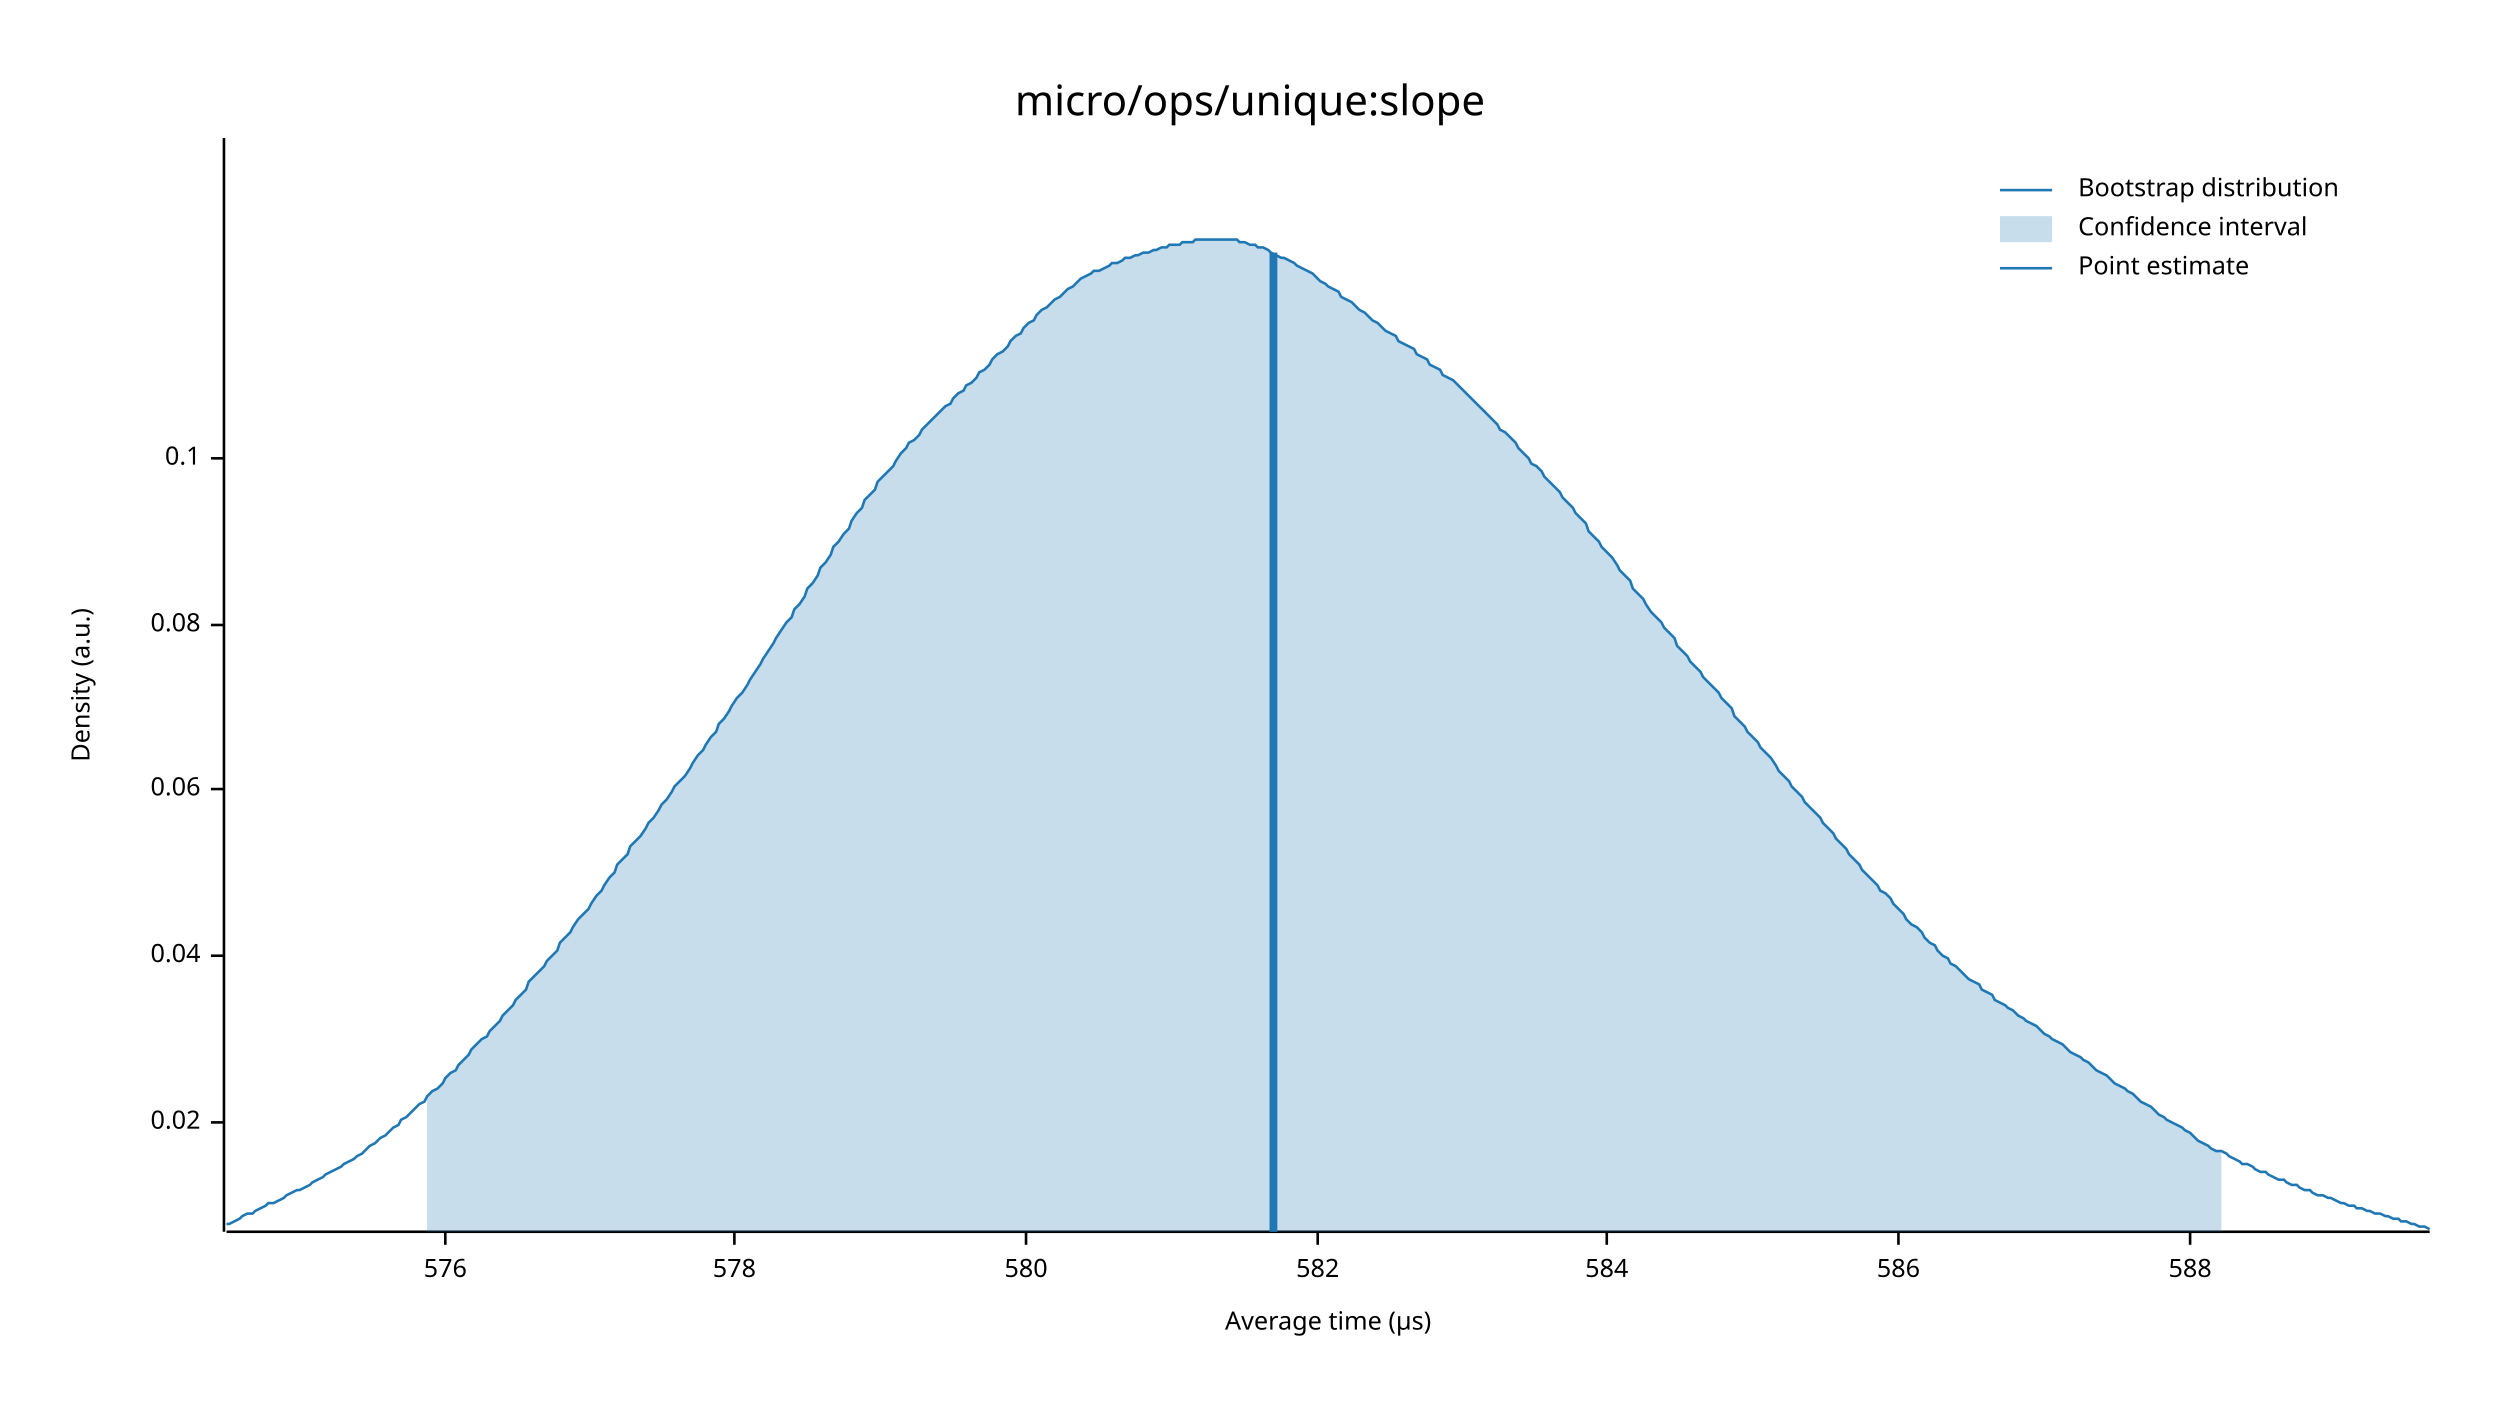
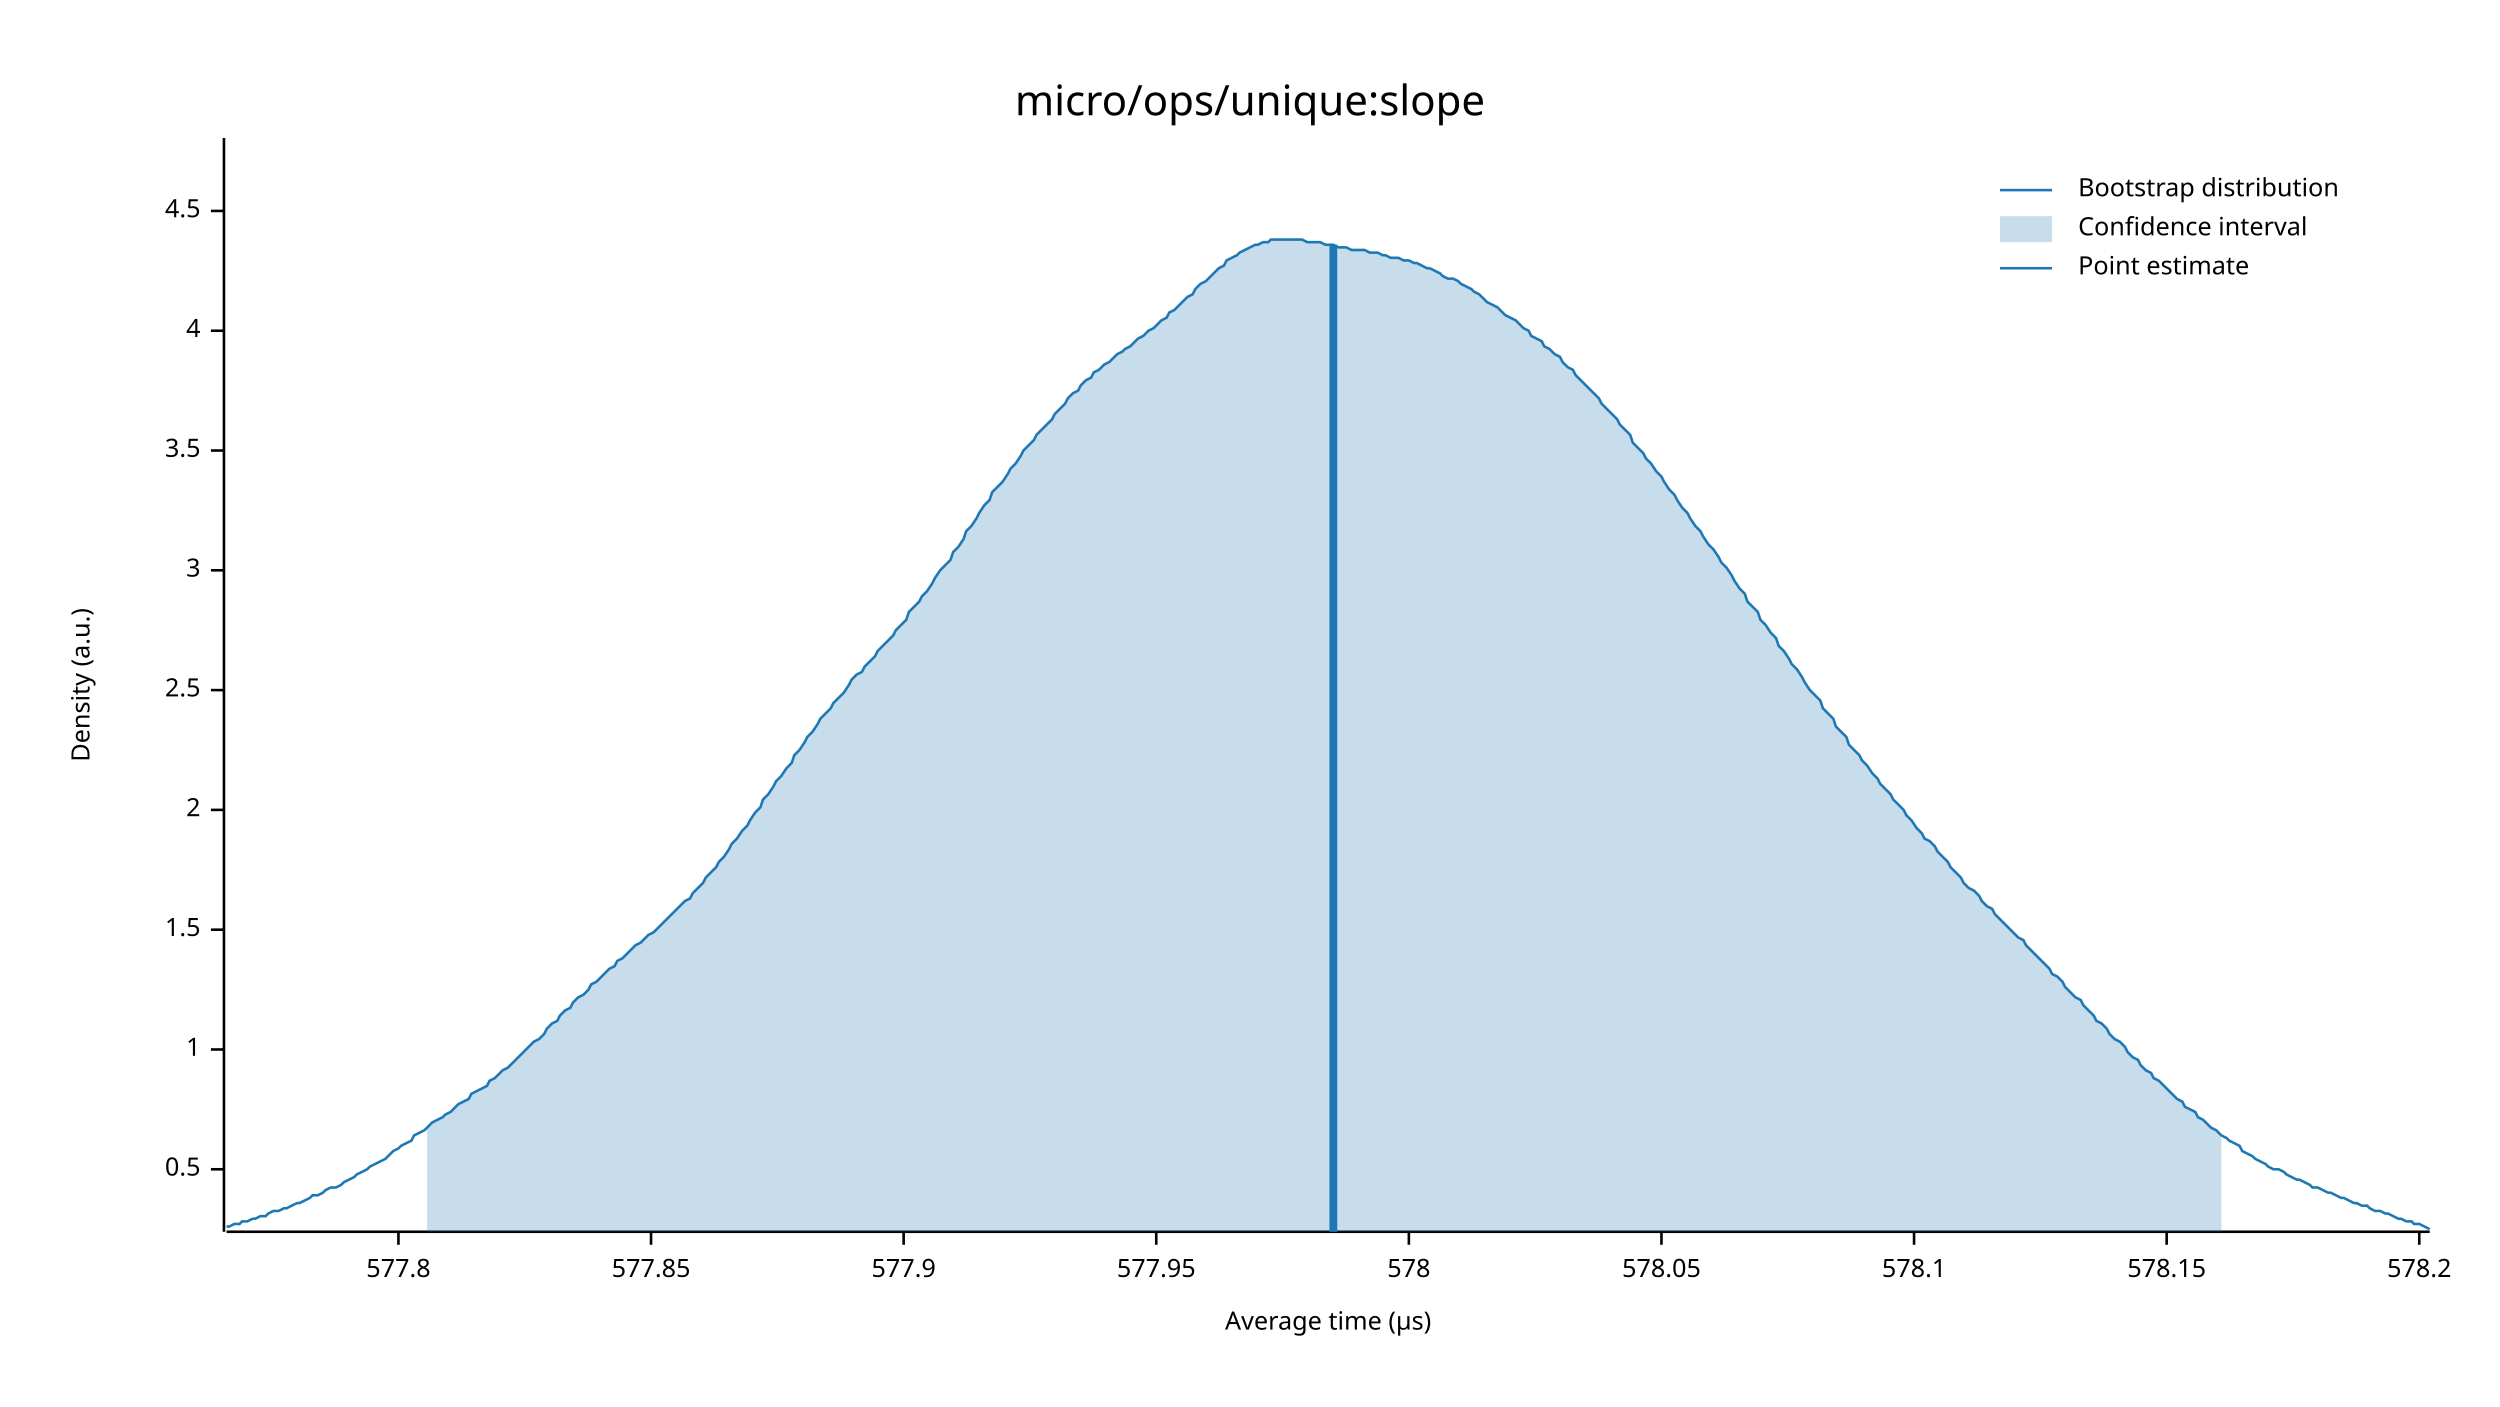
<svg xmlns="http://www.w3.org/2000/svg" width="960" height="540" viewBox="0 0 960 540">
  <text x="480" y="32" dy="0.76em" text-anchor="middle" font-family="sans-serif" font-size="16.129" opacity="1" fill="#000000">
micro/ops/unique:slope
</text>
  <text x="27" y="263" dy="0.76em" text-anchor="middle" font-family="sans-serif" font-size="9.677" opacity="1" fill="#000000" transform="rotate(270, 27, 263)">
Density (a.u.)
</text>
  <text x="510" y="513" dy="-0.5ex" text-anchor="middle" font-family="sans-serif" font-size="9.677" opacity="1" fill="#000000">
Average time (µs)
</text>
  <polyline fill="none" opacity="1" stroke="#000000" stroke-width="1" points="86,53 86,473 " />
-   <text x="77" y="431" dy="0.5ex" text-anchor="end" font-family="sans-serif" font-size="9.677" opacity="1" fill="#000000">
- 0.02
+   <text x="77" y="449" dy="0.5ex" text-anchor="end" font-family="sans-serif" font-size="9.677" opacity="1" fill="#000000">
+ 0.5
</text>
-   <polyline fill="none" opacity="1" stroke="#000000" stroke-width="1" points="81,431 86,431 " />
-   <text x="77" y="367" dy="0.5ex" text-anchor="end" font-family="sans-serif" font-size="9.677" opacity="1" fill="#000000">
- 0.04
+   <polyline fill="none" opacity="1" stroke="#000000" stroke-width="1" points="81,449 86,449 " />
+   <text x="77" y="403" dy="0.5ex" text-anchor="end" font-family="sans-serif" font-size="9.677" opacity="1" fill="#000000">
+ 1
</text>
-   <polyline fill="none" opacity="1" stroke="#000000" stroke-width="1" points="81,367 86,367 " />
-   <text x="77" y="303" dy="0.5ex" text-anchor="end" font-family="sans-serif" font-size="9.677" opacity="1" fill="#000000">
- 0.06
+   <polyline fill="none" opacity="1" stroke="#000000" stroke-width="1" points="81,403 86,403 " />
+   <text x="77" y="357" dy="0.5ex" text-anchor="end" font-family="sans-serif" font-size="9.677" opacity="1" fill="#000000">
+ 1.5
</text>
-   <polyline fill="none" opacity="1" stroke="#000000" stroke-width="1" points="81,303 86,303 " />
-   <text x="77" y="240" dy="0.5ex" text-anchor="end" font-family="sans-serif" font-size="9.677" opacity="1" fill="#000000">
- 0.08
+   <polyline fill="none" opacity="1" stroke="#000000" stroke-width="1" points="81,357 86,357 " />
+   <text x="77" y="311" dy="0.5ex" text-anchor="end" font-family="sans-serif" font-size="9.677" opacity="1" fill="#000000">
+ 2
</text>
-   <polyline fill="none" opacity="1" stroke="#000000" stroke-width="1" points="81,240 86,240 " />
-   <text x="77" y="176" dy="0.5ex" text-anchor="end" font-family="sans-serif" font-size="9.677" opacity="1" fill="#000000">
- 0.1
+   <polyline fill="none" opacity="1" stroke="#000000" stroke-width="1" points="81,311 86,311 " />
+   <text x="77" y="265" dy="0.5ex" text-anchor="end" font-family="sans-serif" font-size="9.677" opacity="1" fill="#000000">
+ 2.5
</text>
-   <polyline fill="none" opacity="1" stroke="#000000" stroke-width="1" points="81,176 86,176 " />
+   <polyline fill="none" opacity="1" stroke="#000000" stroke-width="1" points="81,265 86,265 " />
+   <text x="77" y="219" dy="0.5ex" text-anchor="end" font-family="sans-serif" font-size="9.677" opacity="1" fill="#000000">
+ 3
+ </text>
+   <polyline fill="none" opacity="1" stroke="#000000" stroke-width="1" points="81,219 86,219 " />
+   <text x="77" y="173" dy="0.5ex" text-anchor="end" font-family="sans-serif" font-size="9.677" opacity="1" fill="#000000">
+ 3.5
+ </text>
+   <polyline fill="none" opacity="1" stroke="#000000" stroke-width="1" points="81,173 86,173 " />
+   <text x="77" y="127" dy="0.5ex" text-anchor="end" font-family="sans-serif" font-size="9.677" opacity="1" fill="#000000">
+ 4
+ </text>
+   <polyline fill="none" opacity="1" stroke="#000000" stroke-width="1" points="81,127 86,127 " />
+   <text x="77" y="81" dy="0.5ex" text-anchor="end" font-family="sans-serif" font-size="9.677" opacity="1" fill="#000000">
+ 4.5
+ </text>
+   <polyline fill="none" opacity="1" stroke="#000000" stroke-width="1" points="81,81 86,81 " />
  <polyline fill="none" opacity="1" stroke="#000000" stroke-width="1" points="87,473 933,473 " />
-   <text x="171" y="483" dy="0.76em" text-anchor="middle" font-family="sans-serif" font-size="9.677" opacity="1" fill="#000000">
- 576
+   <text x="153" y="483" dy="0.76em" text-anchor="middle" font-family="sans-serif" font-size="9.677" opacity="1" fill="#000000">
+ 577.8
</text>
-   <polyline fill="none" opacity="1" stroke="#000000" stroke-width="1" points="171,473 171,478 " />
-   <text x="282" y="483" dy="0.76em" text-anchor="middle" font-family="sans-serif" font-size="9.677" opacity="1" fill="#000000">
+   <polyline fill="none" opacity="1" stroke="#000000" stroke-width="1" points="153,473 153,478 " />
+   <text x="250" y="483" dy="0.76em" text-anchor="middle" font-family="sans-serif" font-size="9.677" opacity="1" fill="#000000">
+ 577.85
+ </text>
+   <polyline fill="none" opacity="1" stroke="#000000" stroke-width="1" points="250,473 250,478 " />
+   <text x="347" y="483" dy="0.76em" text-anchor="middle" font-family="sans-serif" font-size="9.677" opacity="1" fill="#000000">
+ 577.9
+ </text>
+   <polyline fill="none" opacity="1" stroke="#000000" stroke-width="1" points="347,473 347,478 " />
+   <text x="444" y="483" dy="0.76em" text-anchor="middle" font-family="sans-serif" font-size="9.677" opacity="1" fill="#000000">
+ 577.95
+ </text>
+   <polyline fill="none" opacity="1" stroke="#000000" stroke-width="1" points="444,473 444,478 " />
+   <text x="541" y="483" dy="0.76em" text-anchor="middle" font-family="sans-serif" font-size="9.677" opacity="1" fill="#000000">
578
</text>
-   <polyline fill="none" opacity="1" stroke="#000000" stroke-width="1" points="282,473 282,478 " />
-   <text x="394" y="483" dy="0.76em" text-anchor="middle" font-family="sans-serif" font-size="9.677" opacity="1" fill="#000000">
- 580
+   <polyline fill="none" opacity="1" stroke="#000000" stroke-width="1" points="541,473 541,478 " />
+   <text x="638" y="483" dy="0.76em" text-anchor="middle" font-family="sans-serif" font-size="9.677" opacity="1" fill="#000000">
+ 578.05
</text>
-   <polyline fill="none" opacity="1" stroke="#000000" stroke-width="1" points="394,473 394,478 " />
-   <text x="506" y="483" dy="0.76em" text-anchor="middle" font-family="sans-serif" font-size="9.677" opacity="1" fill="#000000">
- 582
+   <polyline fill="none" opacity="1" stroke="#000000" stroke-width="1" points="638,473 638,478 " />
+   <text x="735" y="483" dy="0.76em" text-anchor="middle" font-family="sans-serif" font-size="9.677" opacity="1" fill="#000000">
+ 578.1
</text>
-   <polyline fill="none" opacity="1" stroke="#000000" stroke-width="1" points="506,473 506,478 " />
-   <text x="617" y="483" dy="0.76em" text-anchor="middle" font-family="sans-serif" font-size="9.677" opacity="1" fill="#000000">
- 584
+   <polyline fill="none" opacity="1" stroke="#000000" stroke-width="1" points="735,473 735,478 " />
+   <text x="832" y="483" dy="0.76em" text-anchor="middle" font-family="sans-serif" font-size="9.677" opacity="1" fill="#000000">
+ 578.15
</text>
-   <polyline fill="none" opacity="1" stroke="#000000" stroke-width="1" points="617,473 617,478 " />
-   <text x="729" y="483" dy="0.76em" text-anchor="middle" font-family="sans-serif" font-size="9.677" opacity="1" fill="#000000">
- 586
+   <polyline fill="none" opacity="1" stroke="#000000" stroke-width="1" points="832,473 832,478 " />
+   <text x="929" y="483" dy="0.76em" text-anchor="middle" font-family="sans-serif" font-size="9.677" opacity="1" fill="#000000">
+ 578.2
</text>
-   <polyline fill="none" opacity="1" stroke="#000000" stroke-width="1" points="729,473 729,478 " />
-   <text x="841" y="483" dy="0.76em" text-anchor="middle" font-family="sans-serif" font-size="9.677" opacity="1" fill="#000000">
- 588
- </text>
-   <polyline fill="none" opacity="1" stroke="#000000" stroke-width="1" points="841,473 841,478 " />
-   <polyline fill="none" opacity="1" stroke="#1F78B4" stroke-width="1" points="87,470 88,470 90,469 92,468 93,467 95,466 97,466 98,465 100,464 102,463 103,462 105,462 107,461 109,460 110,459 112,458 114,457 115,457 117,456 119,455 120,454 122,453 124,452 125,451 127,450 129,449 131,448 132,447 134,446 136,445 137,444 139,443 141,441 142,440 144,439 146,437 148,436 149,435 151,433 153,432 154,430 156,429 158,427 159,426 161,424 163,423 164,421 166,419 168,418 170,416 171,414 173,412 175,411 176,409 178,407 180,405 181,403 183,401 185,399 187,398 188,396 190,394 192,392 193,390 195,388 197,386 198,384 200,382 202,380 203,377 205,375 207,373 209,371 210,369 212,367 214,365 215,362 217,360 219,358 220,356 222,353 224,351 226,349 227,347 229,344 231,342 232,340 234,337 236,335 237,332 239,330 241,328 242,325 244,323 246,321 248,318 249,316 251,314 253,311 254,309 256,307 258,304 259,302 261,300 263,298 265,295 266,293 268,290 270,288 271,286 273,283 275,281 276,278 278,276 280,273 281,271 283,268 285,266 287,263 288,261 290,258 292,255 293,253 295,250 297,247 298,245 300,242 302,239 304,237 305,234 307,232 309,229 310,226 312,224 314,221 315,218 317,216 319,213 320,210 322,208 324,205 326,203 327,200 329,197 331,195 332,192 334,190 336,188 337,185 339,183 341,181 343,179 344,177 346,174 348,172 349,170 351,169 353,167 354,165 356,163 358,161 359,160 361,158 363,156 365,155 366,153 368,151 370,150 371,148 373,147 375,145 376,143 378,142 380,140 381,138 383,136 385,135 387,133 388,131 390,129 392,128 393,126 395,124 397,123 398,121 400,119 402,118 404,116 405,115 407,114 409,112 410,111 412,110 414,108 415,107 417,106 419,105 420,104 422,104 424,103 426,102 427,101 429,101 431,100 432,99 434,99 436,98 437,98 439,97 441,97 443,96 444,96 446,95 448,95 449,94 451,94 453,94 454,93 456,93 458,93 459,92 461,92 463,92 465,92 466,92 468,92 470,92 471,92 473,92 475,92 476,93 478,93 480,94 482,94 483,95 485,95 487,96 488,97 490,98 492,99 493,99 495,100 497,101 498,102 500,103 502,104 504,105 505,106 507,108 509,109 510,110 512,111 514,112 515,114 517,115 519,116 521,118 522,119 524,120 526,122 527,123 529,124 531,126 532,127 534,128 536,129 537,131 539,132 541,133 543,134 544,136 546,137 548,138 549,140 551,141 553,142 554,144 556,145 558,146 560,148 561,149 563,151 565,153 566,154 568,156 570,158 571,159 573,161 575,163 576,165 578,166 580,168 582,170 583,172 585,174 587,176 588,178 590,179 592,181 593,183 595,185 597,187 599,189 600,191 602,193 604,195 605,197 607,199 609,201 610,204 612,206 614,208 615,210 617,212 619,214 621,217 622,219 624,221 626,223 627,226 629,228 631,230 632,232 634,235 636,237 638,239 639,241 641,243 643,245 644,248 646,250 648,252 649,254 651,256 653,258 654,260 656,262 658,264 660,266 661,268 663,270 665,272 666,275 668,277 670,279 671,281 673,283 675,285 676,287 678,289 680,291 682,294 683,296 685,298 687,300 688,302 690,304 692,306 693,308 695,310 697,312 699,314 700,316 702,318 704,320 705,322 707,324 709,326 710,328 712,330 714,332 715,334 717,336 719,338 721,340 722,342 724,343 726,345 727,347 729,349 731,351 732,353 734,355 736,356 738,358 739,360 741,362 743,363 744,365 746,367 748,368 749,370 751,371 753,373 754,374 756,376 758,377 760,378 761,380 763,381 765,382 766,384 768,385 770,386 771,387 773,388 775,390 777,391 778,392 780,393 782,394 783,395 785,397 787,398 788,399 790,400 792,401 793,402 795,404 797,405 799,406 800,407 802,408 804,410 805,411 807,412 809,413 810,414 812,416 814,417 816,418 817,419 819,420 821,422 822,423 824,424 826,425 827,426 829,428 831,429 832,430 834,431 836,432 838,433 839,434 841,435 843,437 844,438 846,439 848,440 849,441 851,442 853,442 855,443 856,444 858,445 860,446 861,447 863,447 865,448 866,449 868,450 870,450 871,451 873,452 875,453 877,453 878,454 880,455 882,455 883,456 885,457 887,457 888,458 890,459 892,459 894,460 895,460 897,461 899,462 900,462 902,463 904,463 905,464 907,464 909,465 910,465 912,466 914,466 916,467 917,467 919,468 921,468 922,469 924,469 926,470 927,470 929,471 931,471 933,472 " />
-   <polygon opacity="0.25" fill="#1F78B4" points="164,421 166,419 168,418 170,416 171,414 173,412 175,411 176,409 178,407 180,405 181,403 183,401 185,399 187,398 188,396 190,394 192,392 193,390 195,388 197,386 198,384 200,382 202,380 203,377 205,375 207,373 209,371 210,369 212,367 214,365 215,362 217,360 219,358 220,356 222,353 224,351 226,349 227,347 229,344 231,342 232,340 234,337 236,335 237,332 239,330 241,328 242,325 244,323 246,321 248,318 249,316 251,314 253,311 254,309 256,307 258,304 259,302 261,300 263,298 265,295 266,293 268,290 270,288 271,286 273,283 275,281 276,278 278,276 280,273 281,271 283,268 285,266 287,263 288,261 290,258 292,255 293,253 295,250 297,247 298,245 300,242 302,239 304,237 305,234 307,232 309,229 310,226 312,224 314,221 315,218 317,216 319,213 320,210 322,208 324,205 326,203 327,200 329,197 331,195 332,192 334,190 336,188 337,185 339,183 341,181 343,179 344,177 346,174 348,172 349,170 351,169 353,167 354,165 356,163 358,161 359,160 361,158 363,156 365,155 366,153 368,151 370,150 371,148 373,147 375,145 376,143 378,142 380,140 381,138 383,136 385,135 387,133 388,131 390,129 392,128 393,126 395,124 397,123 398,121 400,119 402,118 404,116 405,115 407,114 409,112 410,111 412,110 414,108 415,107 417,106 419,105 420,104 422,104 424,103 426,102 427,101 429,101 431,100 432,99 434,99 436,98 437,98 439,97 441,97 443,96 444,96 446,95 448,95 449,94 451,94 453,94 454,93 456,93 458,93 459,92 461,92 463,92 465,92 466,92 468,92 470,92 471,92 473,92 475,92 476,93 478,93 480,94 482,94 483,95 485,95 487,96 488,97 490,98 492,99 493,99 495,100 497,101 498,102 500,103 502,104 504,105 505,106 507,108 509,109 510,110 512,111 514,112 515,114 517,115 519,116 521,118 522,119 524,120 526,122 527,123 529,124 531,126 532,127 534,128 536,129 537,131 539,132 541,133 543,134 544,136 546,137 548,138 549,140 551,141 553,142 554,144 556,145 558,146 560,148 561,149 563,151 565,153 566,154 568,156 570,158 571,159 573,161 575,163 576,165 578,166 580,168 582,170 583,172 585,174 587,176 588,178 590,179 592,181 593,183 595,185 597,187 599,189 600,191 602,193 604,195 605,197 607,199 609,201 610,204 612,206 614,208 615,210 617,212 619,214 621,217 622,219 624,221 626,223 627,226 629,228 631,230 632,232 634,235 636,237 638,239 639,241 641,243 643,245 644,248 646,250 648,252 649,254 651,256 653,258 654,260 656,262 658,264 660,266 661,268 663,270 665,272 666,275 668,277 670,279 671,281 673,283 675,285 676,287 678,289 680,291 682,294 683,296 685,298 687,300 688,302 690,304 692,306 693,308 695,310 697,312 699,314 700,316 702,318 704,320 705,322 707,324 709,326 710,328 712,330 714,332 715,334 717,336 719,338 721,340 722,342 724,343 726,345 727,347 729,349 731,351 732,353 734,355 736,356 738,358 739,360 741,362 743,363 744,365 746,367 748,368 749,370 751,371 753,373 754,374 756,376 758,377 760,378 761,380 763,381 765,382 766,384 768,385 770,386 771,387 773,388 775,390 777,391 778,392 780,393 782,394 783,395 785,397 787,398 788,399 790,400 792,401 793,402 795,404 797,405 799,406 800,407 802,408 804,410 805,411 807,412 809,413 810,414 812,416 814,417 816,418 817,419 819,420 821,422 822,423 824,424 826,425 827,426 829,428 831,429 832,430 834,431 836,432 838,433 839,434 841,435 843,437 844,438 846,439 848,440 849,441 851,442 853,442 853,473 164,473 " />
-   <polyline fill="none" opacity="1" stroke="#1F78B4" stroke-width="3" points="489,473 489,97 " />
+   <polyline fill="none" opacity="1" stroke="#000000" stroke-width="1" points="929,473 929,478 " />
+   <polyline fill="none" opacity="1" stroke="#1F78B4" stroke-width="1" points="87,471 88,471 90,470 92,470 93,469 95,469 97,468 98,468 100,467 102,467 103,466 105,465 107,465 109,464 110,464 112,463 114,462 115,462 117,461 119,460 120,459 122,459 124,458 125,457 127,456 129,456 131,455 132,454 134,453 136,452 137,451 139,450 141,449 142,448 144,447 146,446 148,445 149,444 151,442 153,441 154,440 156,439 158,438 159,436 161,435 163,434 164,433 166,431 168,430 170,429 171,428 173,427 175,425 176,424 178,423 180,422 181,420 183,419 185,418 187,417 188,415 190,414 192,412 193,411 195,410 197,408 198,407 200,405 202,403 203,402 205,400 207,399 209,397 210,395 212,393 214,392 215,390 217,388 219,387 220,385 222,383 224,382 226,380 227,378 229,377 231,375 232,374 234,372 236,371 237,369 239,368 241,366 242,365 244,363 246,362 248,360 249,359 251,358 253,356 254,355 256,353 258,351 259,350 261,348 263,346 265,345 266,343 268,341 270,339 271,337 273,335 275,333 276,331 278,329 280,326 281,324 283,322 285,319 287,317 288,315 290,312 292,310 293,307 295,305 297,302 298,300 300,298 302,295 304,293 305,290 307,288 309,285 310,283 312,281 314,278 315,276 317,274 319,272 320,270 322,268 324,266 326,263 327,261 329,259 331,258 332,256 334,254 336,252 337,250 339,248 341,246 343,244 344,242 346,240 348,238 349,235 351,233 353,231 354,229 356,227 358,224 359,222 361,219 363,217 365,215 366,212 368,210 370,207 371,204 373,202 375,199 376,197 378,194 380,192 381,189 383,187 385,185 387,182 388,180 390,178 392,175 393,173 395,171 397,169 398,167 400,165 402,163 404,161 405,159 407,157 409,155 410,153 412,151 414,150 415,148 417,146 419,145 420,143 422,142 424,140 426,139 427,138 429,136 431,135 432,134 434,133 436,131 437,130 439,129 441,127 443,126 444,125 446,123 448,122 449,120 451,119 453,117 454,116 456,114 458,113 459,111 461,109 463,108 465,106 466,105 468,103 470,102 471,100 473,99 475,98 476,97 478,96 480,95 482,94 483,94 485,93 487,93 488,92 490,92 492,92 493,92 495,92 497,92 498,92 500,92 502,93 504,93 505,93 507,93 509,94 510,94 512,94 514,95 515,95 517,95 519,96 521,96 522,96 524,96 526,97 527,97 529,97 531,98 532,98 534,99 536,99 537,99 539,100 541,100 543,101 544,101 546,102 548,103 549,103 551,104 553,105 554,106 556,107 558,107 560,108 561,109 563,110 565,111 566,112 568,113 570,115 571,116 573,117 575,118 576,119 578,121 580,122 582,123 583,124 585,126 587,127 588,129 590,130 592,131 593,133 595,134 597,136 599,137 600,139 602,141 604,142 605,144 607,146 609,148 610,149 612,151 614,153 615,155 617,157 619,159 621,161 622,163 624,165 626,167 627,170 629,172 631,174 632,176 634,178 636,181 638,183 639,185 641,188 643,190 644,192 646,195 648,197 649,199 651,202 653,204 654,206 656,209 658,211 660,214 661,216 663,218 665,221 666,223 668,226 670,228 671,231 673,233 675,235 676,238 678,240 680,243 682,245 683,248 685,250 687,253 688,255 690,257 692,260 693,262 695,265 697,267 699,269 700,272 702,274 704,276 705,279 707,281 709,283 710,286 712,288 714,290 715,292 717,294 719,297 721,299 722,301 724,303 726,305 727,307 729,309 731,311 732,313 734,315 736,318 738,320 739,322 741,323 743,325 744,327 746,329 748,331 749,333 751,335 753,337 754,339 756,341 758,342 760,344 761,346 763,348 765,349 766,351 768,353 770,355 771,356 773,358 775,360 777,361 778,363 780,365 782,367 783,368 785,370 787,372 788,374 790,375 792,377 793,379 795,381 797,383 799,384 800,386 802,388 804,390 805,392 807,393 809,395 810,397 812,399 814,400 816,402 817,404 819,406 821,407 822,409 824,411 826,412 827,414 829,415 831,417 832,418 834,420 836,422 838,423 839,425 841,426 843,427 844,429 846,430 848,432 849,433 851,434 853,436 855,437 856,438 858,439 860,440 861,442 863,443 865,444 866,445 868,446 870,447 871,448 873,449 875,449 877,450 878,451 880,452 882,453 883,453 885,454 887,455 888,456 890,456 892,457 894,458 895,458 897,459 899,460 900,460 902,461 904,462 905,462 907,463 909,463 910,464 912,465 914,465 916,466 917,466 919,467 921,468 922,468 924,469 926,469 927,470 929,470 931,471 933,472 " />
+   <polygon opacity="0.25" fill="#1F78B4" points="164,433 166,431 168,430 170,429 171,428 173,427 175,425 176,424 178,423 180,422 181,420 183,419 185,418 187,417 188,415 190,414 192,412 193,411 195,410 197,408 198,407 200,405 202,403 203,402 205,400 207,399 209,397 210,395 212,393 214,392 215,390 217,388 219,387 220,385 222,383 224,382 226,380 227,378 229,377 231,375 232,374 234,372 236,371 237,369 239,368 241,366 242,365 244,363 246,362 248,360 249,359 251,358 253,356 254,355 256,353 258,351 259,350 261,348 263,346 265,345 266,343 268,341 270,339 271,337 273,335 275,333 276,331 278,329 280,326 281,324 283,322 285,319 287,317 288,315 290,312 292,310 293,307 295,305 297,302 298,300 300,298 302,295 304,293 305,290 307,288 309,285 310,283 312,281 314,278 315,276 317,274 319,272 320,270 322,268 324,266 326,263 327,261 329,259 331,258 332,256 334,254 336,252 337,250 339,248 341,246 343,244 344,242 346,240 348,238 349,235 351,233 353,231 354,229 356,227 358,224 359,222 361,219 363,217 365,215 366,212 368,210 370,207 371,204 373,202 375,199 376,197 378,194 380,192 381,189 383,187 385,185 387,182 388,180 390,178 392,175 393,173 395,171 397,169 398,167 400,165 402,163 404,161 405,159 407,157 409,155 410,153 412,151 414,150 415,148 417,146 419,145 420,143 422,142 424,140 426,139 427,138 429,136 431,135 432,134 434,133 436,131 437,130 439,129 441,127 443,126 444,125 446,123 448,122 449,120 451,119 453,117 454,116 456,114 458,113 459,111 461,109 463,108 465,106 466,105 468,103 470,102 471,100 473,99 475,98 476,97 478,96 480,95 482,94 483,94 485,93 487,93 488,92 490,92 492,92 493,92 495,92 497,92 498,92 500,92 502,93 504,93 505,93 507,93 509,94 510,94 512,94 514,95 515,95 517,95 519,96 521,96 522,96 524,96 526,97 527,97 529,97 531,98 532,98 534,99 536,99 537,99 539,100 541,100 543,101 544,101 546,102 548,103 549,103 551,104 553,105 554,106 556,107 558,107 560,108 561,109 563,110 565,111 566,112 568,113 570,115 571,116 573,117 575,118 576,119 578,121 580,122 582,123 583,124 585,126 587,127 588,129 590,130 592,131 593,133 595,134 597,136 599,137 600,139 602,141 604,142 605,144 607,146 609,148 610,149 612,151 614,153 615,155 617,157 619,159 621,161 622,163 624,165 626,167 627,170 629,172 631,174 632,176 634,178 636,181 638,183 639,185 641,188 643,190 644,192 646,195 648,197 649,199 651,202 653,204 654,206 656,209 658,211 660,214 661,216 663,218 665,221 666,223 668,226 670,228 671,231 673,233 675,235 676,238 678,240 680,243 682,245 683,248 685,250 687,253 688,255 690,257 692,260 693,262 695,265 697,267 699,269 700,272 702,274 704,276 705,279 707,281 709,283 710,286 712,288 714,290 715,292 717,294 719,297 721,299 722,301 724,303 726,305 727,307 729,309 731,311 732,313 734,315 736,318 738,320 739,322 741,323 743,325 744,327 746,329 748,331 749,333 751,335 753,337 754,339 756,341 758,342 760,344 761,346 763,348 765,349 766,351 768,353 770,355 771,356 773,358 775,360 777,361 778,363 780,365 782,367 783,368 785,370 787,372 788,374 790,375 792,377 793,379 795,381 797,383 799,384 800,386 802,388 804,390 805,392 807,393 809,395 810,397 812,399 814,400 816,402 817,404 819,406 821,407 822,409 824,411 826,412 827,414 829,415 831,417 832,418 834,420 836,422 838,423 839,425 841,426 843,427 844,429 846,430 848,432 849,433 851,434 853,436 853,473 164,473 " />
+   <polyline fill="none" opacity="1" stroke="#1F78B4" stroke-width="3" points="512,473 512,94 " />
  <text x="798" y="68" dy="0.76em" text-anchor="start" font-family="sans-serif" font-size="9.677" opacity="1" fill="#000000">
Bootstrap distribution
</text>
  <text x="798" y="83" dy="0.76em" text-anchor="start" font-family="sans-serif" font-size="9.677" opacity="1" fill="#000000">
Confidence interval
</text>
  <text x="798" y="98" dy="0.76em" text-anchor="start" font-family="sans-serif" font-size="9.677" opacity="1" fill="#000000">
Point estimate
</text>
  <polyline fill="none" opacity="1" stroke="#1F78B4" stroke-width="1" points="768,73 788,73 " />
  <rect x="768" y="83" width="20" height="10" opacity="0.25" fill="#1F78B4" stroke="none" />
  <polyline fill="none" opacity="1" stroke="#1F78B4" stroke-width="1" points="768,103 788,103 " />
</svg>
